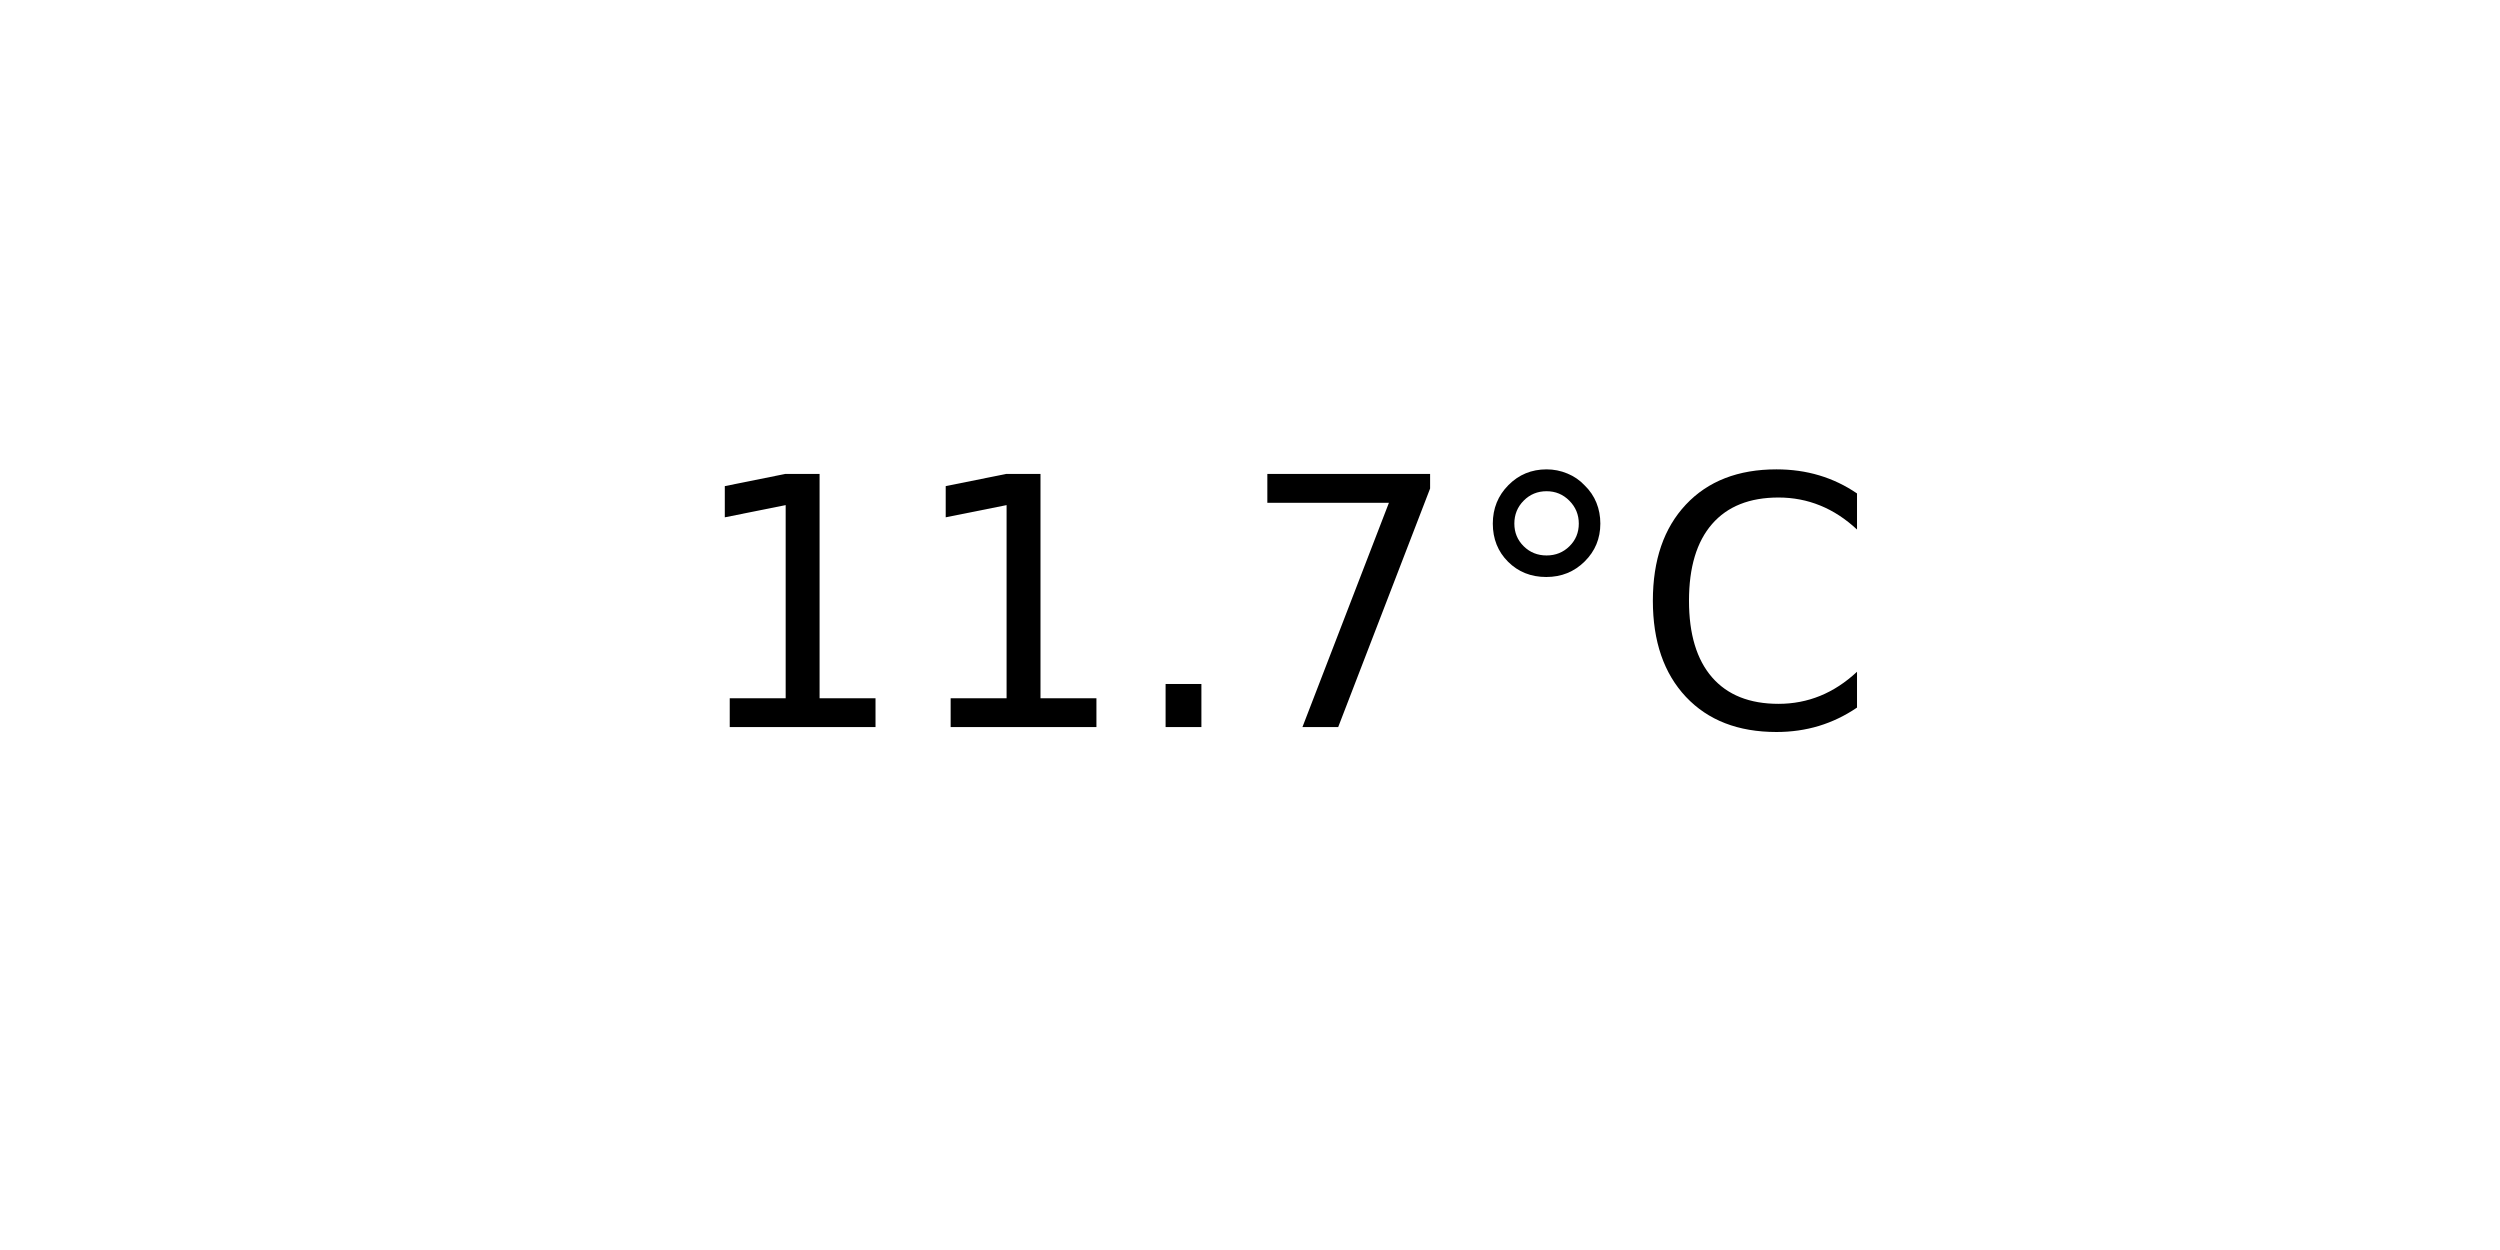
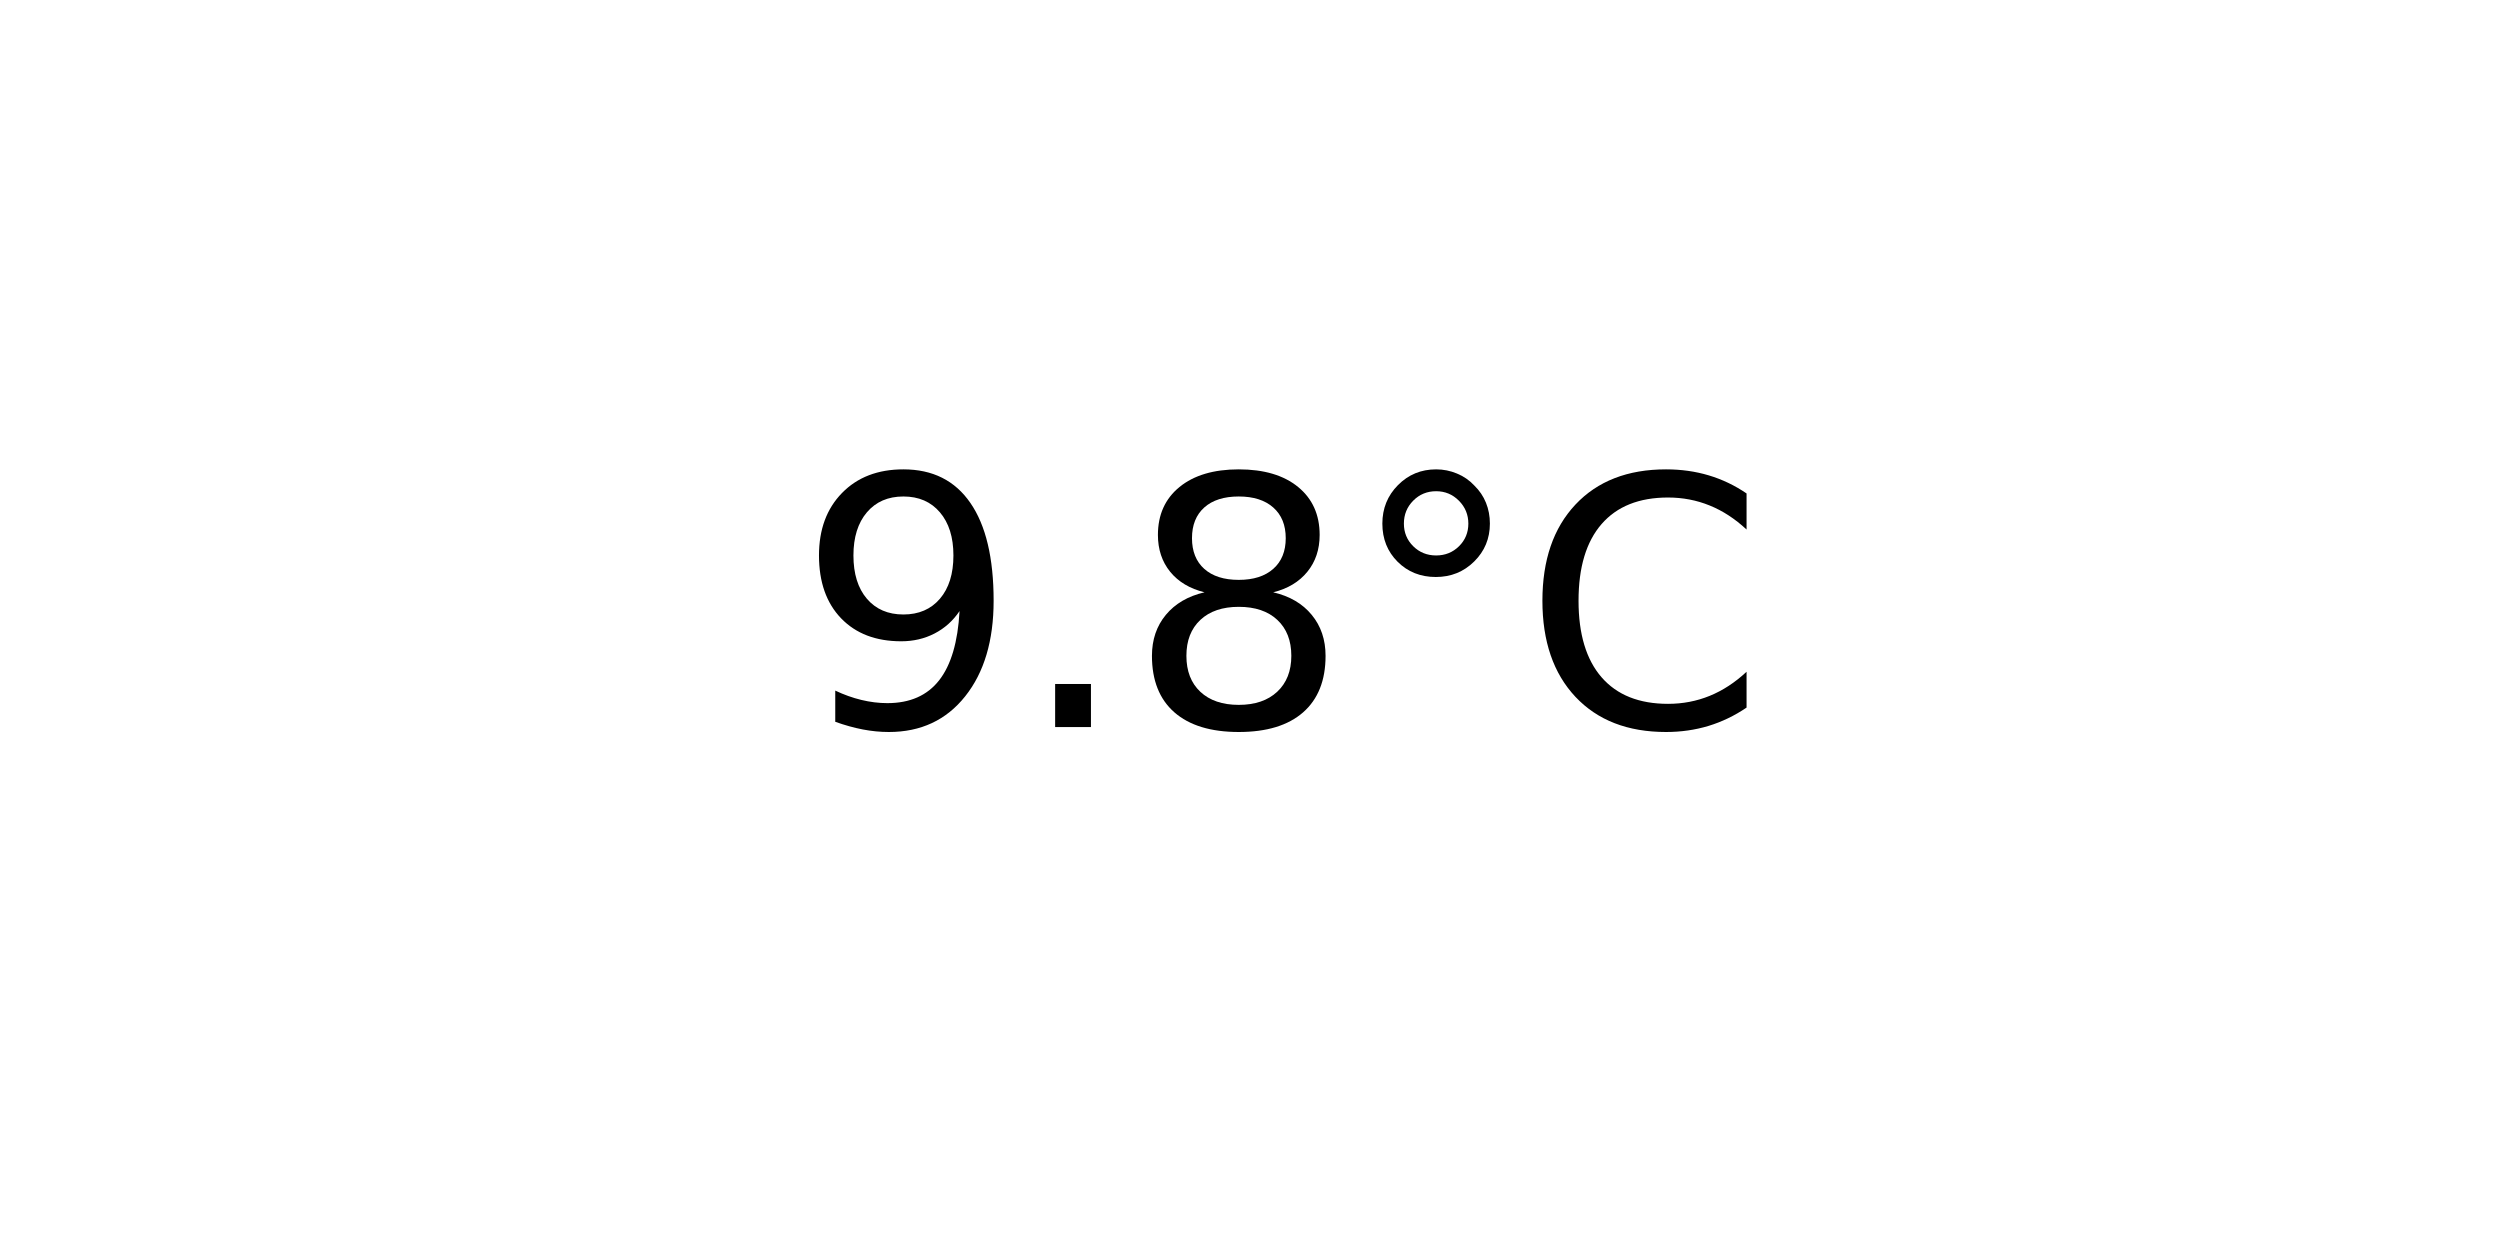
<svg xmlns="http://www.w3.org/2000/svg" xmlns:xlink="http://www.w3.org/1999/xlink" width="72pt" height="36pt" viewBox="0 0 72 36" version="1.1">
  <defs>
    <style type="text/css">*{stroke-linejoin: round; stroke-linecap: butt}</style>
  </defs>
  <g id="figure_1">
    <g id="axes_1">
      <g id="text_1">
-         <g transform="translate(19.77578 20.93937) scale(0.1 -0.1)">
+         <g transform="translate(22.95703 20.93937) scale(0.1 -0.1)">
          <defs>
-             <path id="DejaVuSans-31" d="M 794 531  L 1825 531  L 1825 4091  L 703 3866  L 703 4441  L 1819 4666  L 2450 4666  L 2450 531  L 3481 531  L 3481 0  L 794 0  L 794 531  z " transform="scale(0.015625)" />
+             <path id="DejaVuSans-39" d="M 703 97  L 703 672  Q 941 559 1184 500  Q 1428 441 1663 441  Q 2288 441 2617 861  Q 2947 1281 2994 2138  Q 2813 1869 2534 1725  Q 2256 1581 1919 1581  Q 1219 1581 811 2004  Q 403 2428 403 3163  Q 403 3881 828 4315  Q 1253 4750 1959 4750  Q 2769 4750 3195 4129  Q 3622 3509 3622 2328  Q 3622 1225 3098 567  Q 2575 -91 1691 -91  Q 1453 -91 1209 -44  Q 966 3 703 97  z M 1959 2075  Q 2384 2075 2632 2365  Q 2881 2656 2881 3163  Q 2881 3666 2632 3958  Q 2384 4250 1959 4250  Q 1534 4250 1286 3958  Q 1038 3666 1038 3163  Q 1038 2656 1286 2365  Q 1534 2075 1959 2075  z " transform="scale(0.015625)" />
            <path id="DejaVuSans-2e" d="M 684 794  L 1344 794  L 1344 0  L 684 0  L 684 794  z " transform="scale(0.015625)" />
-             <path id="DejaVuSans-37" d="M 525 4666  L 3525 4666  L 3525 4397  L 1831 0  L 1172 0  L 2766 4134  L 525 4134  L 525 4666  z " transform="scale(0.015625)" />
+             <path id="DejaVuSans-38" d="M 2034 2216  Q 1584 2216 1326 1975  Q 1069 1734 1069 1313  Q 1069 891 1326 650  Q 1584 409 2034 409  Q 2484 409 2743 651  Q 3003 894 3003 1313  Q 3003 1734 2745 1975  Q 2488 2216 2034 2216  z M 1403 2484  Q 997 2584 770 2862  Q 544 3141 544 3541  Q 544 4100 942 4425  Q 1341 4750 2034 4750  Q 2731 4750 3128 4425  Q 3525 4100 3525 3541  Q 3525 3141 3298 2862  Q 3072 2584 2669 2484  Q 3125 2378 3379 2068  Q 3634 1759 3634 1313  Q 3634 634 3220 271  Q 2806 -91 2034 -91  Q 1263 -91 848 271  Q 434 634 434 1313  Q 434 1759 690 2068  Q 947 2378 1403 2484  z M 1172 3481  Q 1172 3119 1398 2916  Q 1625 2713 2034 2713  Q 2441 2713 2670 2916  Q 2900 3119 2900 3481  Q 2900 3844 2670 4047  Q 2441 4250 2034 4250  Q 1625 4250 1398 4047  Q 1172 3844 1172 3481  z " transform="scale(0.015625)" />
            <path id="DejaVuSans-b0" d="M 1600 4347  Q 1350 4347 1178 4173  Q 1006 4000 1006 3750  Q 1006 3503 1178 3333  Q 1350 3163 1600 3163  Q 1850 3163 2022 3333  Q 2194 3503 2194 3750  Q 2194 3997 2020 4172  Q 1847 4347 1600 4347  z M 1600 4750  Q 1800 4750 1984 4673  Q 2169 4597 2303 4453  Q 2447 4313 2519 4134  Q 2591 3956 2591 3750  Q 2591 3338 2302 3052  Q 2013 2766 1594 2766  Q 1172 2766 890 3047  Q 609 3328 609 3750  Q 609 4169 896 4459  Q 1184 4750 1600 4750  z " transform="scale(0.015625)" />
            <path id="DejaVuSans-43" d="M 4122 4306  L 4122 3641  Q 3803 3938 3442 4084  Q 3081 4231 2675 4231  Q 1875 4231 1450 3742  Q 1025 3253 1025 2328  Q 1025 1406 1450 917  Q 1875 428 2675 428  Q 3081 428 3442 575  Q 3803 722 4122 1019  L 4122 359  Q 3791 134 3420 21  Q 3050 -91 2638 -91  Q 1578 -91 968 557  Q 359 1206 359 2328  Q 359 3453 968 4101  Q 1578 4750 2638 4750  Q 3056 4750 3426 4639  Q 3797 4528 4122 4306  z " transform="scale(0.015625)" />
          </defs>
-           <use xlink:href="#DejaVuSans-31" />
-           <use xlink:href="#DejaVuSans-31" x="63.623" />
-           <use xlink:href="#DejaVuSans-2e" x="127.246" />
-           <use xlink:href="#DejaVuSans-37" x="159.033" />
-           <use xlink:href="#DejaVuSans-b0" x="222.656" />
-           <use xlink:href="#DejaVuSans-43" x="272.656" />
+           <use xlink:href="#DejaVuSans-39" />
+           <use xlink:href="#DejaVuSans-2e" x="63.623" />
+           <use xlink:href="#DejaVuSans-38" x="95.41" />
+           <use xlink:href="#DejaVuSans-b0" x="159.033" />
+           <use xlink:href="#DejaVuSans-43" x="209.033" />
        </g>
      </g>
    </g>
  </g>
</svg>
